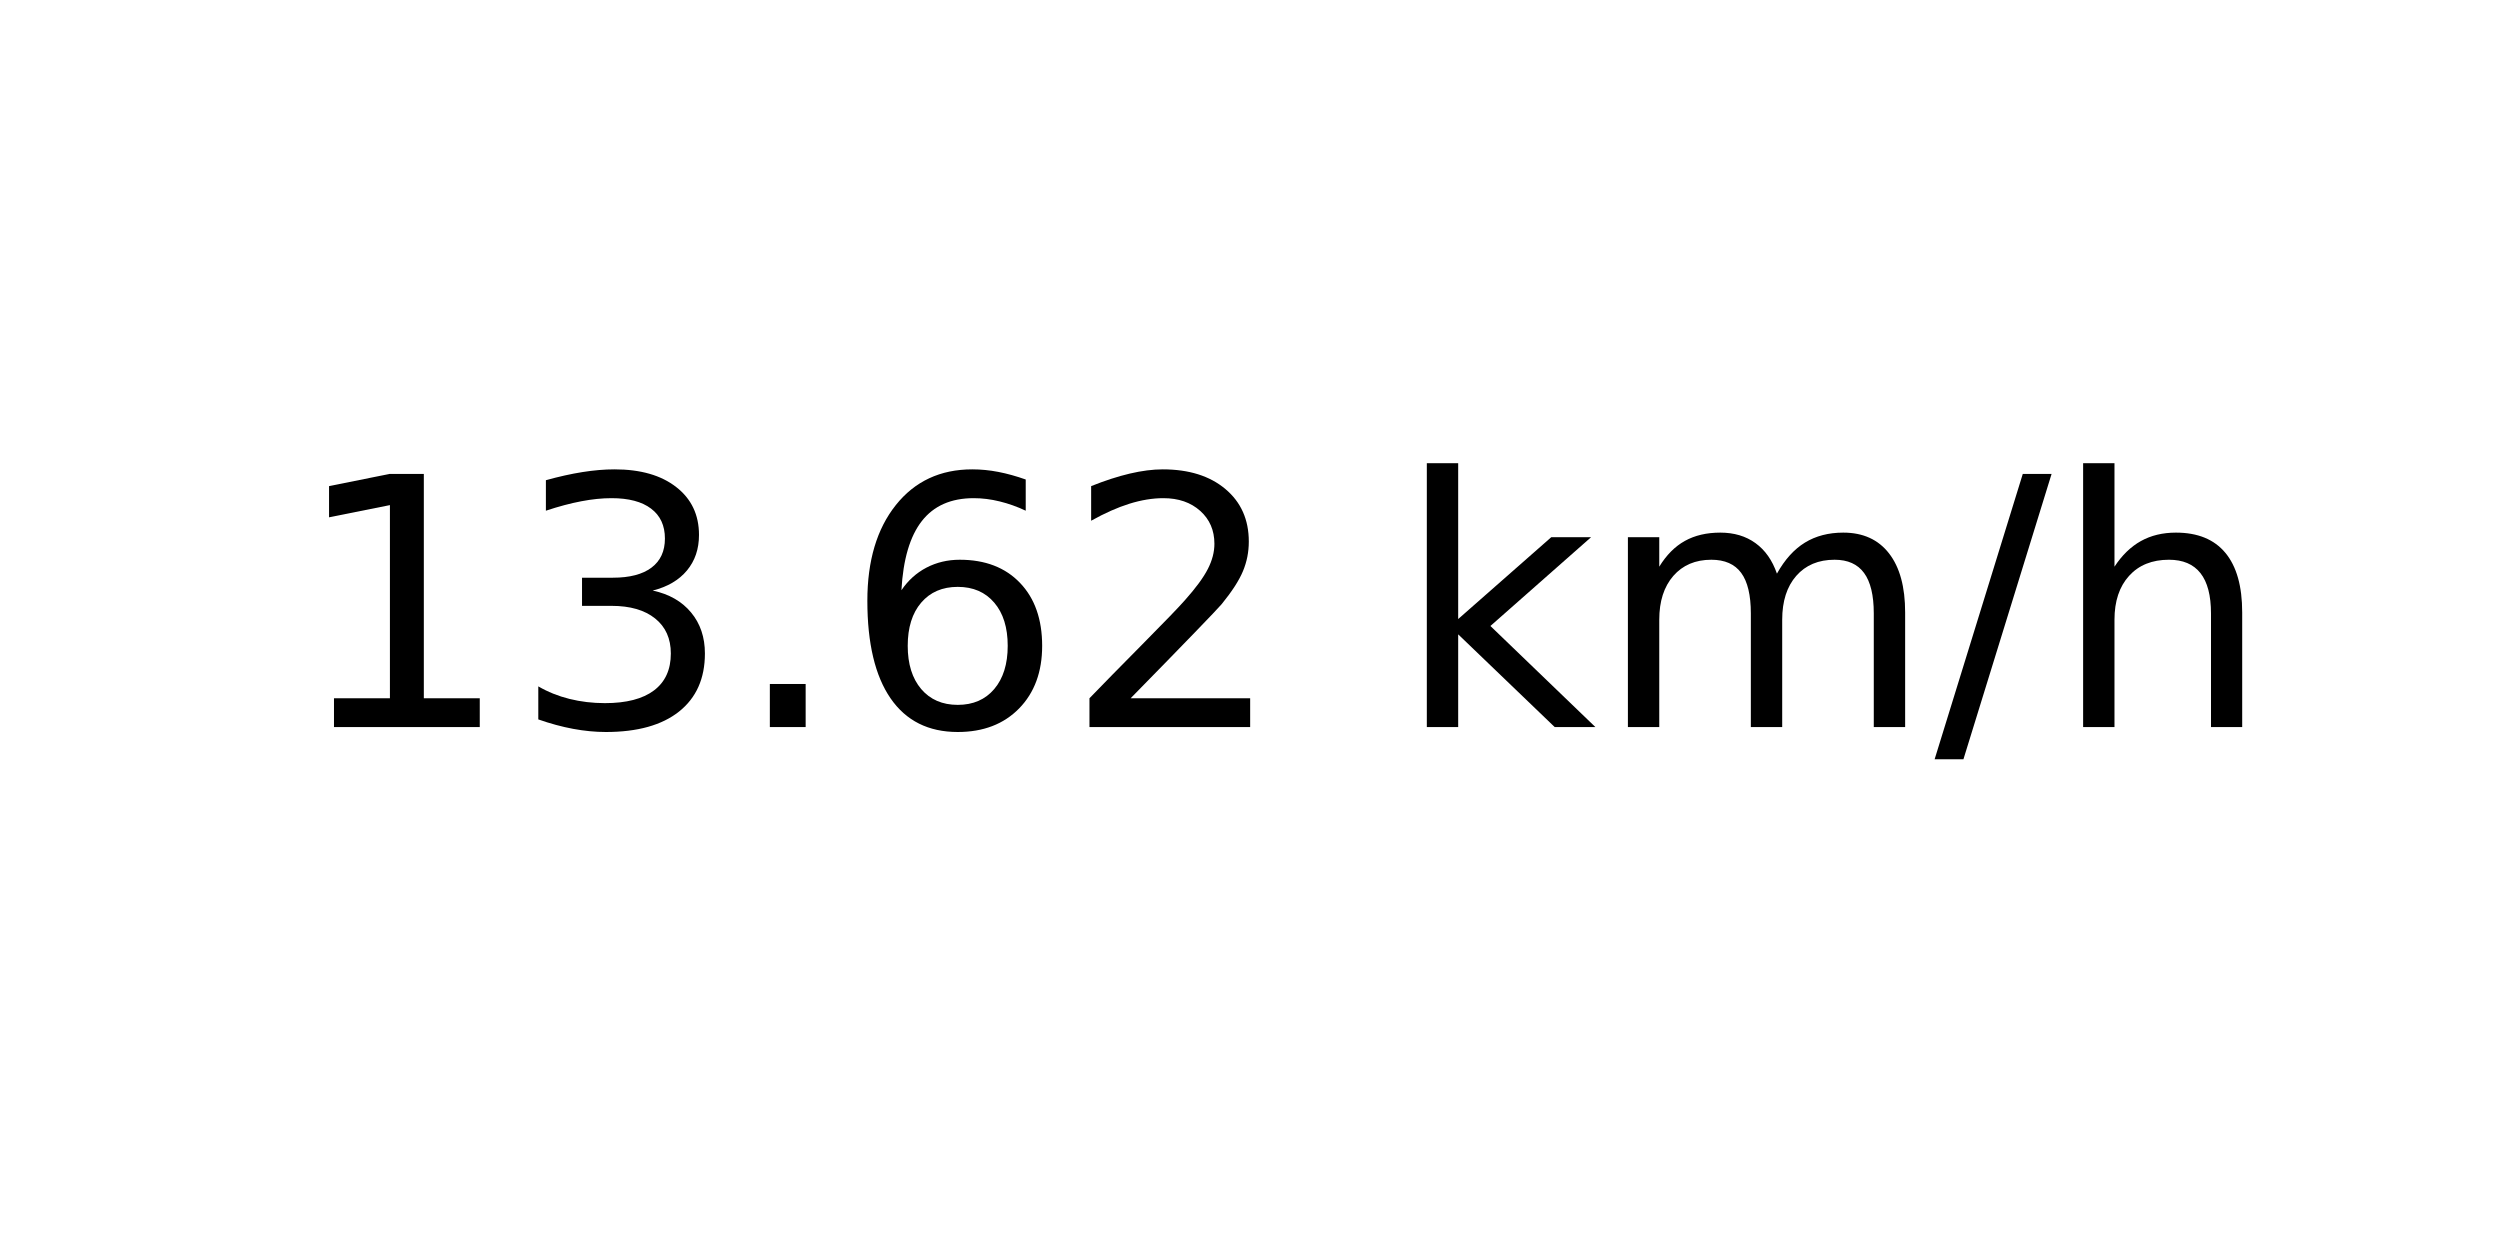
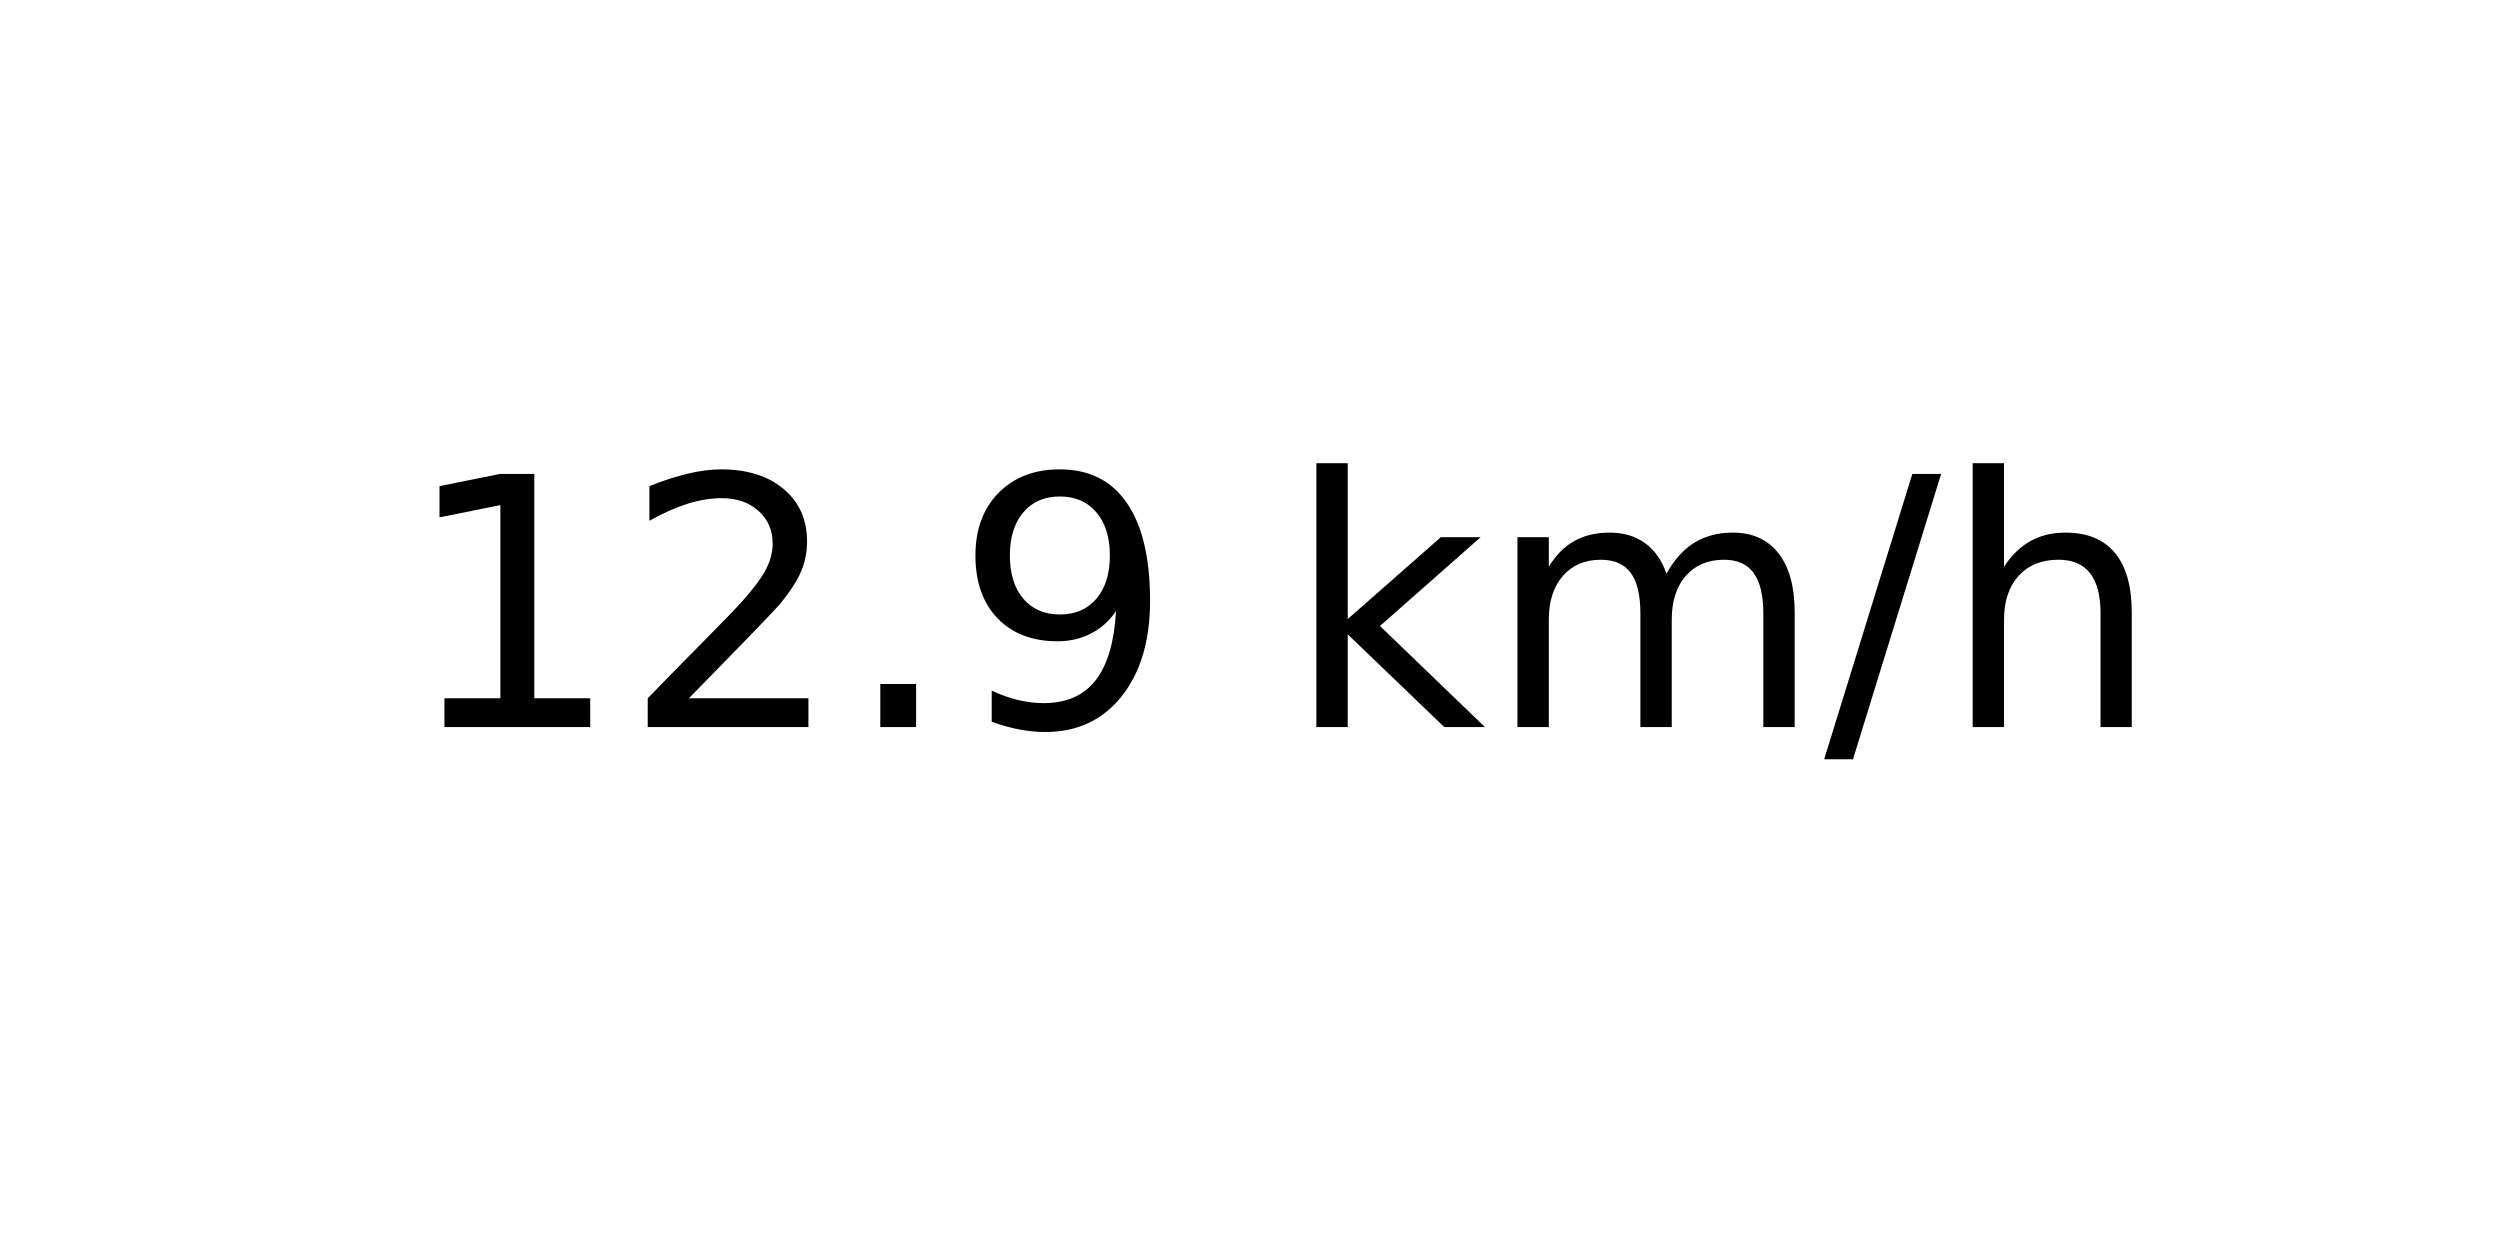
<svg xmlns="http://www.w3.org/2000/svg" xmlns:xlink="http://www.w3.org/1999/xlink" width="72pt" height="36pt" viewBox="0 0 72 36" version="1.1">
  <defs>
    <style type="text/css">*{stroke-linejoin: round; stroke-linecap: butt}</style>
  </defs>
  <g id="figure_1">
    <g id="axes_1">
      <g id="text_1">
-         <g transform="translate(8.378125 20.93937) scale(0.1 -0.1)">
+         <g transform="translate(11.55937 20.93937) scale(0.1 -0.1)">
          <defs>
            <path id="DejaVuSans-31" d="M 794 531  L 1825 531  L 1825 4091  L 703 3866  L 703 4441  L 1819 4666  L 2450 4666  L 2450 531  L 3481 531  L 3481 0  L 794 0  L 794 531  z " transform="scale(0.015625)" />
-             <path id="DejaVuSans-33" d="M 2597 2516  Q 3050 2419 3304 2112  Q 3559 1806 3559 1356  Q 3559 666 3084 287  Q 2609 -91 1734 -91  Q 1441 -91 1130 -33  Q 819 25 488 141  L 488 750  Q 750 597 1062 519  Q 1375 441 1716 441  Q 2309 441 2620 675  Q 2931 909 2931 1356  Q 2931 1769 2642 2001  Q 2353 2234 1838 2234  L 1294 2234  L 1294 2753  L 1863 2753  Q 2328 2753 2575 2939  Q 2822 3125 2822 3475  Q 2822 3834 2567 4026  Q 2313 4219 1838 4219  Q 1578 4219 1281 4162  Q 984 4106 628 3988  L 628 4550  Q 988 4650 1302 4700  Q 1616 4750 1894 4750  Q 2613 4750 3031 4423  Q 3450 4097 3450 3541  Q 3450 3153 3228 2886  Q 3006 2619 2597 2516  z " transform="scale(0.015625)" />
+             <path id="DejaVuSans-32" d="M 1228 531  L 3431 531  L 3431 0  L 469 0  L 469 531  Q 828 903 1448 1529  Q 2069 2156 2228 2338  Q 2531 2678 2651 2914  Q 2772 3150 2772 3378  Q 2772 3750 2511 3984  Q 2250 4219 1831 4219  Q 1534 4219 1204 4116  Q 875 4013 500 3803  L 500 4441  Q 881 4594 1212 4672  Q 1544 4750 1819 4750  Q 2544 4750 2975 4387  Q 3406 4025 3406 3419  Q 3406 3131 3298 2873  Q 3191 2616 2906 2266  Q 2828 2175 2409 1742  Q 1991 1309 1228 531  z " transform="scale(0.015625)" />
            <path id="DejaVuSans-2e" d="M 684 794  L 1344 794  L 1344 0  L 684 0  L 684 794  z " transform="scale(0.015625)" />
-             <path id="DejaVuSans-36" d="M 2113 2584  Q 1688 2584 1439 2293  Q 1191 2003 1191 1497  Q 1191 994 1439 701  Q 1688 409 2113 409  Q 2538 409 2786 701  Q 3034 994 3034 1497  Q 3034 2003 2786 2293  Q 2538 2584 2113 2584  z M 3366 4563  L 3366 3988  Q 3128 4100 2886 4159  Q 2644 4219 2406 4219  Q 1781 4219 1451 3797  Q 1122 3375 1075 2522  Q 1259 2794 1537 2939  Q 1816 3084 2150 3084  Q 2853 3084 3261 2657  Q 3669 2231 3669 1497  Q 3669 778 3244 343  Q 2819 -91 2113 -91  Q 1303 -91 875 529  Q 447 1150 447 2328  Q 447 3434 972 4092  Q 1497 4750 2381 4750  Q 2619 4750 2861 4703  Q 3103 4656 3366 4563  z " transform="scale(0.015625)" />
-             <path id="DejaVuSans-32" d="M 1228 531  L 3431 531  L 3431 0  L 469 0  L 469 531  Q 828 903 1448 1529  Q 2069 2156 2228 2338  Q 2531 2678 2651 2914  Q 2772 3150 2772 3378  Q 2772 3750 2511 3984  Q 2250 4219 1831 4219  Q 1534 4219 1204 4116  Q 875 4013 500 3803  L 500 4441  Q 881 4594 1212 4672  Q 1544 4750 1819 4750  Q 2544 4750 2975 4387  Q 3406 4025 3406 3419  Q 3406 3131 3298 2873  Q 3191 2616 2906 2266  Q 2828 2175 2409 1742  Q 1991 1309 1228 531  z " transform="scale(0.015625)" />
+             <path id="DejaVuSans-39" d="M 703 97  L 703 672  Q 941 559 1184 500  Q 1428 441 1663 441  Q 2288 441 2617 861  Q 2947 1281 2994 2138  Q 2813 1869 2534 1725  Q 2256 1581 1919 1581  Q 1219 1581 811 2004  Q 403 2428 403 3163  Q 403 3881 828 4315  Q 1253 4750 1959 4750  Q 2769 4750 3195 4129  Q 3622 3509 3622 2328  Q 3622 1225 3098 567  Q 2575 -91 1691 -91  Q 1453 -91 1209 -44  Q 966 3 703 97  z M 1959 2075  Q 2384 2075 2632 2365  Q 2881 2656 2881 3163  Q 2881 3666 2632 3958  Q 2384 4250 1959 4250  Q 1534 4250 1286 3958  Q 1038 3666 1038 3163  Q 1038 2656 1286 2365  Q 1534 2075 1959 2075  z " transform="scale(0.015625)" />
            <path id="DejaVuSans-20" transform="scale(0.015625)" />
            <path id="DejaVuSans-6b" d="M 581 4863  L 1159 4863  L 1159 1991  L 2875 3500  L 3609 3500  L 1753 1863  L 3688 0  L 2938 0  L 1159 1709  L 1159 0  L 581 0  L 581 4863  z " transform="scale(0.015625)" />
            <path id="DejaVuSans-6d" d="M 3328 2828  Q 3544 3216 3844 3400  Q 4144 3584 4550 3584  Q 5097 3584 5394 3201  Q 5691 2819 5691 2113  L 5691 0  L 5113 0  L 5113 2094  Q 5113 2597 4934 2840  Q 4756 3084 4391 3084  Q 3944 3084 3684 2787  Q 3425 2491 3425 1978  L 3425 0  L 2847 0  L 2847 2094  Q 2847 2600 2669 2842  Q 2491 3084 2119 3084  Q 1678 3084 1418 2786  Q 1159 2488 1159 1978  L 1159 0  L 581 0  L 581 3500  L 1159 3500  L 1159 2956  Q 1356 3278 1631 3431  Q 1906 3584 2284 3584  Q 2666 3584 2933 3390  Q 3200 3197 3328 2828  z " transform="scale(0.015625)" />
            <path id="DejaVuSans-2f" d="M 1625 4666  L 2156 4666  L 531 -594  L 0 -594  L 1625 4666  z " transform="scale(0.015625)" />
            <path id="DejaVuSans-68" d="M 3513 2113  L 3513 0  L 2938 0  L 2938 2094  Q 2938 2591 2744 2837  Q 2550 3084 2163 3084  Q 1697 3084 1428 2787  Q 1159 2491 1159 1978  L 1159 0  L 581 0  L 581 4863  L 1159 4863  L 1159 2956  Q 1366 3272 1645 3428  Q 1925 3584 2291 3584  Q 2894 3584 3203 3211  Q 3513 2838 3513 2113  z " transform="scale(0.015625)" />
          </defs>
          <use xlink:href="#DejaVuSans-31" />
-           <use xlink:href="#DejaVuSans-33" x="63.623" />
+           <use xlink:href="#DejaVuSans-32" x="63.623" />
          <use xlink:href="#DejaVuSans-2e" x="127.246" />
-           <use xlink:href="#DejaVuSans-36" x="159.033" />
-           <use xlink:href="#DejaVuSans-32" x="222.656" />
-           <use xlink:href="#DejaVuSans-20" x="286.279" />
-           <use xlink:href="#DejaVuSans-6b" x="318.066" />
-           <use xlink:href="#DejaVuSans-6d" x="375.977" />
-           <use xlink:href="#DejaVuSans-2f" x="473.389" />
-           <use xlink:href="#DejaVuSans-68" x="507.08" />
+           <use xlink:href="#DejaVuSans-39" x="159.033" />
+           <use xlink:href="#DejaVuSans-20" x="222.656" />
+           <use xlink:href="#DejaVuSans-6b" x="254.443" />
+           <use xlink:href="#DejaVuSans-6d" x="312.354" />
+           <use xlink:href="#DejaVuSans-2f" x="409.766" />
+           <use xlink:href="#DejaVuSans-68" x="443.457" />
        </g>
      </g>
    </g>
  </g>
</svg>
